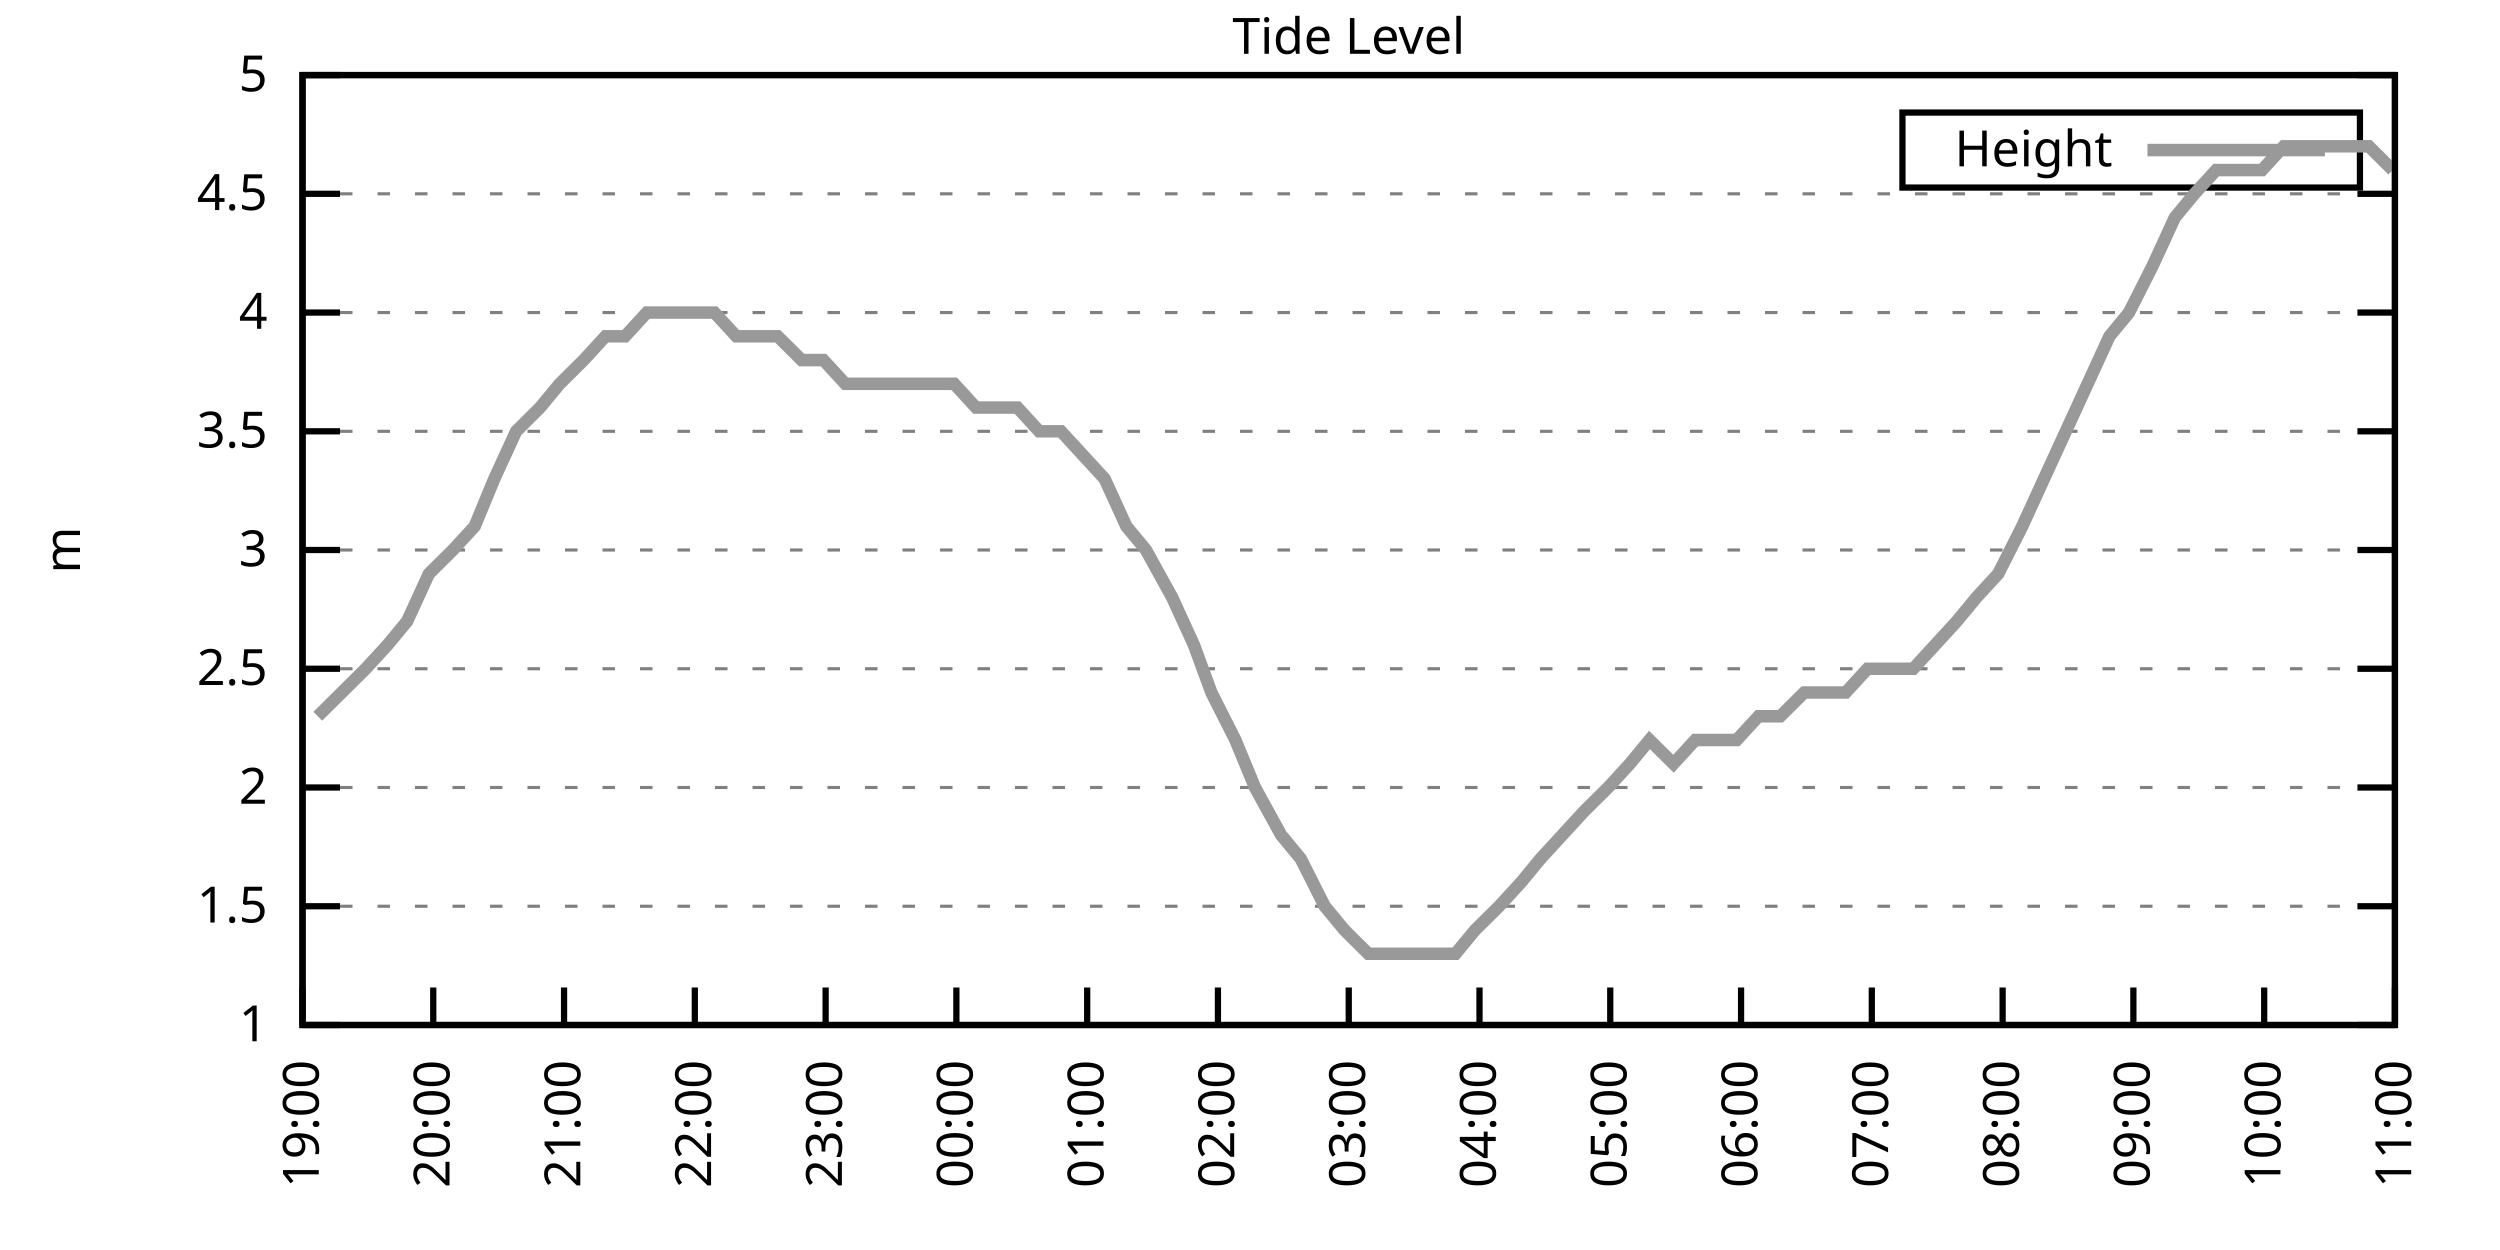
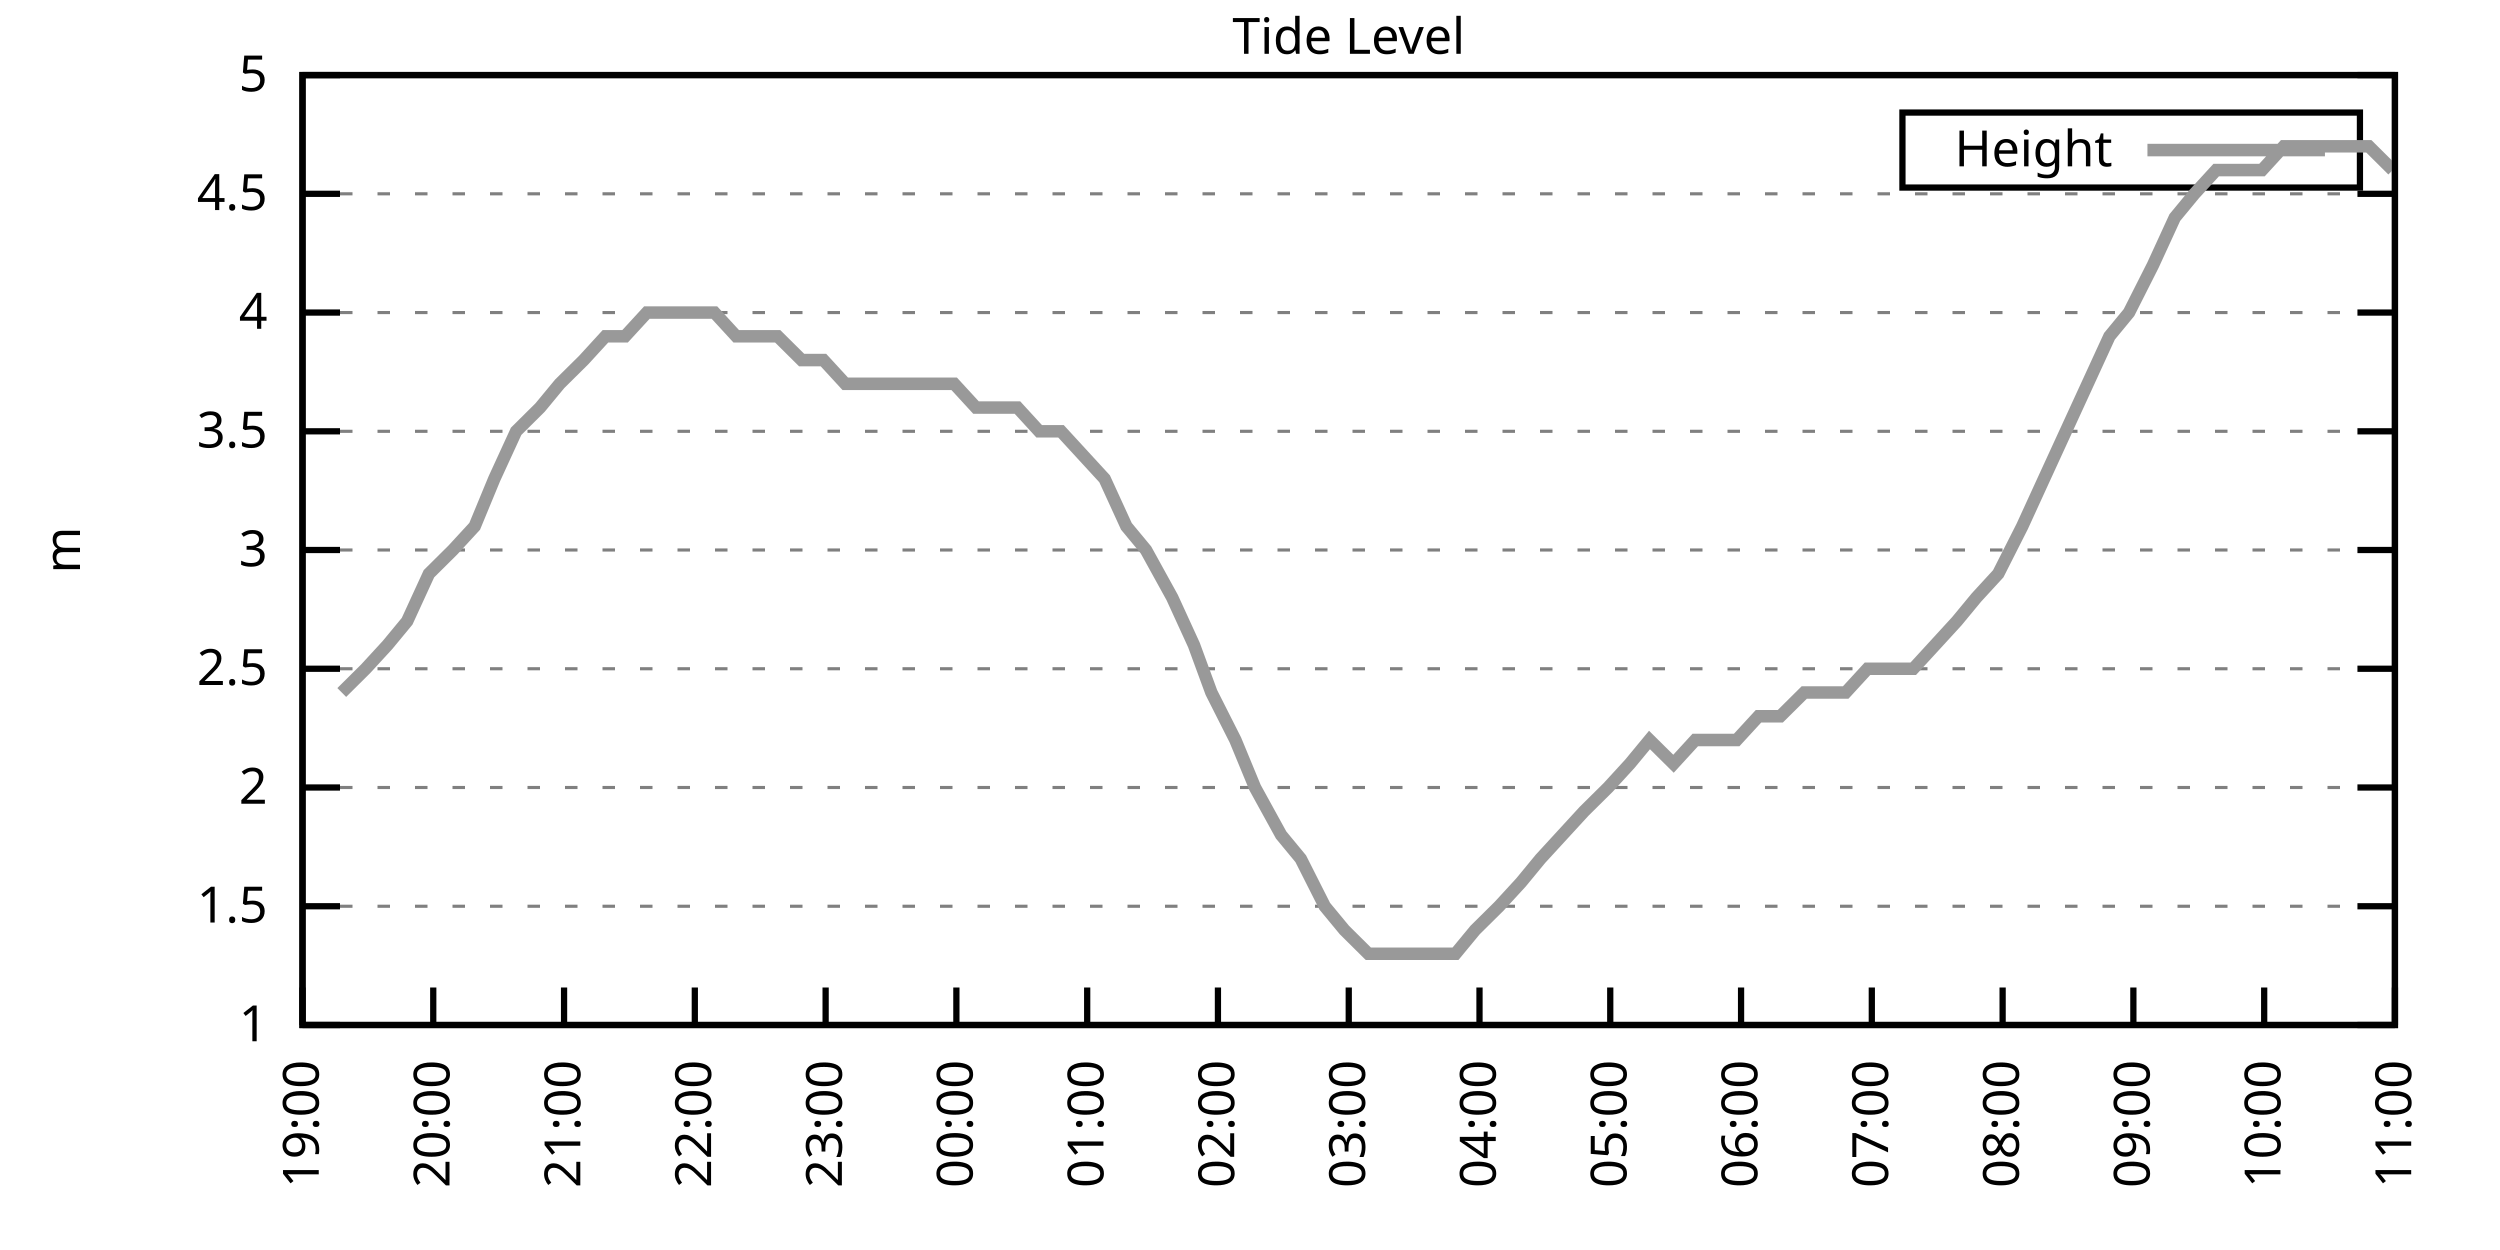
<svg xmlns="http://www.w3.org/2000/svg" xmlns:xlink="http://www.w3.org/1999/xlink" width="400" height="200" viewBox="0 0 400 200">
  <g id="gnuplot_canvas">
    <rect x="0" y="0" width="400" height="200" fill="none" />
    <defs>
      <circle id="gpDot" r="0.5" stroke-width="0.5" stroke="currentColor" />
      <path id="gpPt0" stroke-width="0.333" stroke="currentColor" d="M-1,0 h2 M0,-1 v2" />
      <path id="gpPt1" stroke-width="0.333" stroke="currentColor" d="M-1,-1 L1,1 M1,-1 L-1,1" />
      <path id="gpPt2" stroke-width="0.333" stroke="currentColor" d="M-1,0 L1,0 M0,-1 L0,1 M-1,-1 L1,1 M-1,1 L1,-1" />
      <rect id="gpPt3" stroke-width="0.333" stroke="currentColor" x="-1" y="-1" width="2" height="2" />
      <rect id="gpPt4" stroke-width="0.333" stroke="currentColor" fill="currentColor" x="-1" y="-1" width="2" height="2" />
      <circle id="gpPt5" stroke-width="0.333" stroke="currentColor" cx="0" cy="0" r="1" />
      <use xlink:href="#gpPt5" id="gpPt6" fill="currentColor" stroke="none" />
      <path id="gpPt7" stroke-width="0.333" stroke="currentColor" d="M0,-1.33 L-1.33,0.67 L1.33,0.67 z" />
      <use xlink:href="#gpPt7" id="gpPt8" fill="currentColor" stroke="none" />
      <use xlink:href="#gpPt7" id="gpPt9" stroke="currentColor" transform="rotate(180)" />
      <use xlink:href="#gpPt9" id="gpPt10" fill="currentColor" stroke="none" />
      <use xlink:href="#gpPt3" id="gpPt11" stroke="currentColor" transform="rotate(45)" />
      <use xlink:href="#gpPt11" id="gpPt12" fill="currentColor" stroke="none" />
      <path id="gpPt13" stroke-width="0.333" stroke="currentColor" d="M0,1.330 L1.265,0.411 L0.782,-1.067 L-0.782,-1.076 L-1.265,0.411 z" />
      <use xlink:href="#gpPt13" id="gpPt14" fill="currentColor" stroke="none" />
      <filter id="textbox" filterUnits="objectBoundingBox" x="0" y="0" height="1" width="1">
        <feFlood flood-color="white" flood-opacity="1" result="bgnd" />
        <feComposite in="SourceGraphic" in2="bgnd" operator="atop" />
      </filter>
      <filter id="greybox" filterUnits="objectBoundingBox" x="0" y="0" height="1" width="1">
        <feFlood flood-color="lightgrey" flood-opacity="1" result="grey" />
        <feComposite in="SourceGraphic" in2="grey" operator="atop" />
      </filter>
    </defs>
    <g fill="none" color="white" stroke="currentColor" stroke-width="1.00" stroke-linecap="butt" stroke-linejoin="miter">
</g>
    <g fill="none" color="black" stroke="currentColor" stroke-width="1.00" stroke-linecap="butt" stroke-linejoin="miter">
      <g stroke="none" shape-rendering="crispEdges">
        <polygon fill="rgb(255, 255, 255)" points="48.40,164.00 383.18,164.00 383.18,12.02 48.40,12.02 " />
      </g>
    </g>
    <g fill="none" color="black" stroke="currentColor" stroke-width="1.00" stroke-linecap="butt" stroke-linejoin="miter">
</g>
    <g fill="none" color="black" stroke="black" stroke-width="0.50" stroke-linecap="butt" stroke-linejoin="miter">
</g>
    <g fill="none" color="gray" stroke="currentColor" stroke-width="0.50" stroke-linecap="butt" stroke-linejoin="miter">
      <path stroke="gray" stroke-dasharray="2,4" class="gridline" d="M48.40,164.00 L383.19,164.00  " />
    </g>
    <g fill="none" color="gray" stroke="gray" stroke-width="1.00" stroke-linecap="butt" stroke-linejoin="miter">
</g>
    <g fill="none" color="black" stroke="currentColor" stroke-width="1.00" stroke-linecap="butt" stroke-linejoin="miter">
      <path stroke="black" d="M48.40,164.00 L54.40,164.00 M383.19,164.00 L377.19,164.00  " />
      <g transform="translate(42.80,166.60)" stroke="none" fill="black" font-family="Sans" font-size="8.00" text-anchor="end">
        <text>
          <tspan font-family="Sans"> 1</tspan>
        </text>
      </g>
    </g>
    <g fill="none" color="black" stroke="currentColor" stroke-width="1.00" stroke-linecap="butt" stroke-linejoin="miter">
</g>
    <g fill="none" color="black" stroke="black" stroke-width="0.50" stroke-linecap="butt" stroke-linejoin="miter">
</g>
    <g fill="none" color="gray" stroke="currentColor" stroke-width="0.50" stroke-linecap="butt" stroke-linejoin="miter">
      <path stroke="gray" stroke-dasharray="2,4" class="gridline" d="M48.40,145.00 L383.19,145.00  " />
    </g>
    <g fill="none" color="gray" stroke="gray" stroke-width="1.00" stroke-linecap="butt" stroke-linejoin="miter">
</g>
    <g fill="none" color="black" stroke="currentColor" stroke-width="1.00" stroke-linecap="butt" stroke-linejoin="miter">
      <path stroke="black" d="M48.40,145.00 L54.40,145.00 M383.19,145.00 L377.19,145.00  " />
      <g transform="translate(42.80,147.60)" stroke="none" fill="black" font-family="Sans" font-size="8.00" text-anchor="end">
        <text>
          <tspan font-family="Sans"> 1.5</tspan>
        </text>
      </g>
    </g>
    <g fill="none" color="black" stroke="currentColor" stroke-width="1.00" stroke-linecap="butt" stroke-linejoin="miter">
</g>
    <g fill="none" color="black" stroke="black" stroke-width="0.50" stroke-linecap="butt" stroke-linejoin="miter">
</g>
    <g fill="none" color="gray" stroke="currentColor" stroke-width="0.50" stroke-linecap="butt" stroke-linejoin="miter">
      <path stroke="gray" stroke-dasharray="2,4" class="gridline" d="M48.40,126.00 L383.19,126.00  " />
    </g>
    <g fill="none" color="gray" stroke="gray" stroke-width="1.00" stroke-linecap="butt" stroke-linejoin="miter">
</g>
    <g fill="none" color="black" stroke="currentColor" stroke-width="1.00" stroke-linecap="butt" stroke-linejoin="miter">
      <path stroke="black" d="M48.40,126.00 L54.40,126.00 M383.19,126.00 L377.19,126.00  " />
      <g transform="translate(42.80,128.60)" stroke="none" fill="black" font-family="Sans" font-size="8.00" text-anchor="end">
        <text>
          <tspan font-family="Sans"> 2</tspan>
        </text>
      </g>
    </g>
    <g fill="none" color="black" stroke="currentColor" stroke-width="1.00" stroke-linecap="butt" stroke-linejoin="miter">
</g>
    <g fill="none" color="black" stroke="black" stroke-width="0.50" stroke-linecap="butt" stroke-linejoin="miter">
</g>
    <g fill="none" color="gray" stroke="currentColor" stroke-width="0.50" stroke-linecap="butt" stroke-linejoin="miter">
      <path stroke="gray" stroke-dasharray="2,4" class="gridline" d="M48.40,107.00 L383.19,107.00  " />
    </g>
    <g fill="none" color="gray" stroke="gray" stroke-width="1.00" stroke-linecap="butt" stroke-linejoin="miter">
</g>
    <g fill="none" color="black" stroke="currentColor" stroke-width="1.00" stroke-linecap="butt" stroke-linejoin="miter">
      <path stroke="black" d="M48.40,107.00 L54.40,107.00 M383.19,107.00 L377.19,107.00  " />
      <g transform="translate(42.80,109.60)" stroke="none" fill="black" font-family="Sans" font-size="8.00" text-anchor="end">
        <text>
          <tspan font-family="Sans"> 2.5</tspan>
        </text>
      </g>
    </g>
    <g fill="none" color="black" stroke="currentColor" stroke-width="1.00" stroke-linecap="butt" stroke-linejoin="miter">
</g>
    <g fill="none" color="black" stroke="black" stroke-width="0.50" stroke-linecap="butt" stroke-linejoin="miter">
</g>
    <g fill="none" color="gray" stroke="currentColor" stroke-width="0.50" stroke-linecap="butt" stroke-linejoin="miter">
      <path stroke="gray" stroke-dasharray="2,4" class="gridline" d="M48.40,88.00 L383.19,88.00  " />
    </g>
    <g fill="none" color="gray" stroke="gray" stroke-width="1.00" stroke-linecap="butt" stroke-linejoin="miter">
</g>
    <g fill="none" color="black" stroke="currentColor" stroke-width="1.00" stroke-linecap="butt" stroke-linejoin="miter">
      <path stroke="black" d="M48.40,88.00 L54.40,88.00 M383.19,88.00 L377.19,88.00  " />
      <g transform="translate(42.80,90.60)" stroke="none" fill="black" font-family="Sans" font-size="8.00" text-anchor="end">
        <text>
          <tspan font-family="Sans"> 3</tspan>
        </text>
      </g>
    </g>
    <g fill="none" color="black" stroke="currentColor" stroke-width="1.00" stroke-linecap="butt" stroke-linejoin="miter">
</g>
    <g fill="none" color="black" stroke="black" stroke-width="0.50" stroke-linecap="butt" stroke-linejoin="miter">
</g>
    <g fill="none" color="gray" stroke="currentColor" stroke-width="0.50" stroke-linecap="butt" stroke-linejoin="miter">
      <path stroke="gray" stroke-dasharray="2,4" class="gridline" d="M48.40,69.01 L383.19,69.01  " />
    </g>
    <g fill="none" color="gray" stroke="gray" stroke-width="1.00" stroke-linecap="butt" stroke-linejoin="miter">
</g>
    <g fill="none" color="black" stroke="currentColor" stroke-width="1.00" stroke-linecap="butt" stroke-linejoin="miter">
      <path stroke="black" d="M48.40,69.01 L54.40,69.01 M383.19,69.01 L377.19,69.01  " />
      <g transform="translate(42.80,71.61)" stroke="none" fill="black" font-family="Sans" font-size="8.00" text-anchor="end">
        <text>
          <tspan font-family="Sans"> 3.5</tspan>
        </text>
      </g>
    </g>
    <g fill="none" color="black" stroke="currentColor" stroke-width="1.00" stroke-linecap="butt" stroke-linejoin="miter">
</g>
    <g fill="none" color="black" stroke="black" stroke-width="0.50" stroke-linecap="butt" stroke-linejoin="miter">
</g>
    <g fill="none" color="gray" stroke="currentColor" stroke-width="0.50" stroke-linecap="butt" stroke-linejoin="miter">
      <path stroke="gray" stroke-dasharray="2,4" class="gridline" d="M48.40,50.01 L383.19,50.01  " />
    </g>
    <g fill="none" color="gray" stroke="gray" stroke-width="1.00" stroke-linecap="butt" stroke-linejoin="miter">
</g>
    <g fill="none" color="black" stroke="currentColor" stroke-width="1.00" stroke-linecap="butt" stroke-linejoin="miter">
      <path stroke="black" d="M48.40,50.01 L54.40,50.01 M383.19,50.01 L377.19,50.01  " />
      <g transform="translate(42.80,52.61)" stroke="none" fill="black" font-family="Sans" font-size="8.00" text-anchor="end">
        <text>
          <tspan font-family="Sans"> 4</tspan>
        </text>
      </g>
    </g>
    <g fill="none" color="black" stroke="currentColor" stroke-width="1.00" stroke-linecap="butt" stroke-linejoin="miter">
</g>
    <g fill="none" color="black" stroke="black" stroke-width="0.50" stroke-linecap="butt" stroke-linejoin="miter">
</g>
    <g fill="none" color="gray" stroke="currentColor" stroke-width="0.50" stroke-linecap="butt" stroke-linejoin="miter">
      <path stroke="gray" stroke-dasharray="2,4" class="gridline" d="M48.40,31.01 L383.19,31.01  " />
    </g>
    <g fill="none" color="gray" stroke="gray" stroke-width="1.00" stroke-linecap="butt" stroke-linejoin="miter">
</g>
    <g fill="none" color="black" stroke="currentColor" stroke-width="1.00" stroke-linecap="butt" stroke-linejoin="miter">
      <path stroke="black" d="M48.40,31.01 L54.40,31.01 M383.19,31.01 L377.19,31.01  " />
      <g transform="translate(42.80,33.61)" stroke="none" fill="black" font-family="Sans" font-size="8.00" text-anchor="end">
        <text>
          <tspan font-family="Sans"> 4.5</tspan>
        </text>
      </g>
    </g>
    <g fill="none" color="black" stroke="currentColor" stroke-width="1.00" stroke-linecap="butt" stroke-linejoin="miter">
</g>
    <g fill="none" color="black" stroke="black" stroke-width="0.50" stroke-linecap="butt" stroke-linejoin="miter">
</g>
    <g fill="none" color="gray" stroke="currentColor" stroke-width="0.50" stroke-linecap="butt" stroke-linejoin="miter">
      <path stroke="gray" stroke-dasharray="2,4" class="gridline" d="M48.40,12.01 L383.19,12.01  " />
    </g>
    <g fill="none" color="gray" stroke="gray" stroke-width="1.00" stroke-linecap="butt" stroke-linejoin="miter">
</g>
    <g fill="none" color="black" stroke="currentColor" stroke-width="1.00" stroke-linecap="butt" stroke-linejoin="miter">
      <path stroke="black" d="M48.40,12.01 L54.40,12.01 M383.19,12.01 L377.19,12.01  " />
      <g transform="translate(42.80,14.61)" stroke="none" fill="black" font-family="Sans" font-size="8.00" text-anchor="end">
        <text>
          <tspan font-family="Sans"> 5</tspan>
        </text>
      </g>
    </g>
    <g fill="none" color="black" stroke="currentColor" stroke-width="1.00" stroke-linecap="butt" stroke-linejoin="miter">
      <path stroke="black" d="M48.40,164.00 L48.40,158.00  " />
      <g transform="translate(51.00,169.60) rotate(270.00)" stroke="none" fill="black" font-family="Sans" font-size="8.00" text-anchor="end">
        <text>
          <tspan font-family="Sans">19:00</tspan>
        </text>
      </g>
    </g>
    <g fill="none" color="black" stroke="currentColor" stroke-width="1.00" stroke-linecap="butt" stroke-linejoin="miter">
      <path stroke="black" d="M69.32,164.00 L69.32,158.00  " />
      <g transform="translate(71.92,169.60) rotate(270.00)" stroke="none" fill="black" font-family="Sans" font-size="8.00" text-anchor="end">
        <text>
          <tspan font-family="Sans">20:00</tspan>
        </text>
      </g>
    </g>
    <g fill="none" color="black" stroke="currentColor" stroke-width="1.00" stroke-linecap="butt" stroke-linejoin="miter">
      <path stroke="black" d="M90.25,164.00 L90.25,158.00  " />
      <g transform="translate(92.85,169.60) rotate(270.00)" stroke="none" fill="black" font-family="Sans" font-size="8.00" text-anchor="end">
        <text>
          <tspan font-family="Sans">21:00</tspan>
        </text>
      </g>
    </g>
    <g fill="none" color="black" stroke="currentColor" stroke-width="1.00" stroke-linecap="butt" stroke-linejoin="miter">
      <path stroke="black" d="M111.17,164.00 L111.17,158.00  " />
      <g transform="translate(113.77,169.60) rotate(270.00)" stroke="none" fill="black" font-family="Sans" font-size="8.00" text-anchor="end">
        <text>
          <tspan font-family="Sans">22:00</tspan>
        </text>
      </g>
    </g>
    <g fill="none" color="black" stroke="currentColor" stroke-width="1.00" stroke-linecap="butt" stroke-linejoin="miter">
      <path stroke="black" d="M132.10,164.00 L132.10,158.00  " />
      <g transform="translate(134.70,169.60) rotate(270.00)" stroke="none" fill="black" font-family="Sans" font-size="8.00" text-anchor="end">
        <text>
          <tspan font-family="Sans">23:00</tspan>
        </text>
      </g>
    </g>
    <g fill="none" color="black" stroke="currentColor" stroke-width="1.00" stroke-linecap="butt" stroke-linejoin="miter">
      <path stroke="black" d="M153.02,164.00 L153.02,158.00  " />
      <g transform="translate(155.62,169.60) rotate(270.00)" stroke="none" fill="black" font-family="Sans" font-size="8.00" text-anchor="end">
        <text>
          <tspan font-family="Sans">00:00</tspan>
        </text>
      </g>
    </g>
    <g fill="none" color="black" stroke="currentColor" stroke-width="1.00" stroke-linecap="butt" stroke-linejoin="miter">
      <path stroke="black" d="M173.95,164.00 L173.95,158.00  " />
      <g transform="translate(176.55,169.60) rotate(270.00)" stroke="none" fill="black" font-family="Sans" font-size="8.00" text-anchor="end">
        <text>
          <tspan font-family="Sans">01:00</tspan>
        </text>
      </g>
    </g>
    <g fill="none" color="black" stroke="currentColor" stroke-width="1.00" stroke-linecap="butt" stroke-linejoin="miter">
      <path stroke="black" d="M194.87,164.00 L194.87,158.00  " />
      <g transform="translate(197.47,169.60) rotate(270.00)" stroke="none" fill="black" font-family="Sans" font-size="8.00" text-anchor="end">
        <text>
          <tspan font-family="Sans">02:00</tspan>
        </text>
      </g>
    </g>
    <g fill="none" color="black" stroke="currentColor" stroke-width="1.00" stroke-linecap="butt" stroke-linejoin="miter">
      <path stroke="black" d="M215.80,164.00 L215.80,158.00  " />
      <g transform="translate(218.40,169.60) rotate(270.00)" stroke="none" fill="black" font-family="Sans" font-size="8.00" text-anchor="end">
        <text>
          <tspan font-family="Sans">03:00</tspan>
        </text>
      </g>
    </g>
    <g fill="none" color="black" stroke="currentColor" stroke-width="1.00" stroke-linecap="butt" stroke-linejoin="miter">
      <path stroke="black" d="M236.72,164.00 L236.72,158.00  " />
      <g transform="translate(239.32,169.60) rotate(270.00)" stroke="none" fill="black" font-family="Sans" font-size="8.00" text-anchor="end">
        <text>
          <tspan font-family="Sans">04:00</tspan>
        </text>
      </g>
    </g>
    <g fill="none" color="black" stroke="currentColor" stroke-width="1.00" stroke-linecap="butt" stroke-linejoin="miter">
      <path stroke="black" d="M257.64,164.00 L257.64,158.00  " />
      <g transform="translate(260.24,169.60) rotate(270.00)" stroke="none" fill="black" font-family="Sans" font-size="8.00" text-anchor="end">
        <text>
          <tspan font-family="Sans">05:00</tspan>
        </text>
      </g>
    </g>
    <g fill="none" color="black" stroke="currentColor" stroke-width="1.00" stroke-linecap="butt" stroke-linejoin="miter">
      <path stroke="black" d="M278.57,164.00 L278.57,158.00  " />
      <g transform="translate(281.17,169.60) rotate(270.00)" stroke="none" fill="black" font-family="Sans" font-size="8.00" text-anchor="end">
        <text>
          <tspan font-family="Sans">06:00</tspan>
        </text>
      </g>
    </g>
    <g fill="none" color="black" stroke="currentColor" stroke-width="1.00" stroke-linecap="butt" stroke-linejoin="miter">
      <path stroke="black" d="M299.49,164.00 L299.49,158.00  " />
      <g transform="translate(302.09,169.60) rotate(270.00)" stroke="none" fill="black" font-family="Sans" font-size="8.00" text-anchor="end">
        <text>
          <tspan font-family="Sans">07:00</tspan>
        </text>
      </g>
    </g>
    <g fill="none" color="black" stroke="currentColor" stroke-width="1.00" stroke-linecap="butt" stroke-linejoin="miter">
      <path stroke="black" d="M320.42,164.00 L320.42,158.00  " />
      <g transform="translate(323.02,169.60) rotate(270.00)" stroke="none" fill="black" font-family="Sans" font-size="8.00" text-anchor="end">
        <text>
          <tspan font-family="Sans">08:00</tspan>
        </text>
      </g>
    </g>
    <g fill="none" color="black" stroke="currentColor" stroke-width="1.00" stroke-linecap="butt" stroke-linejoin="miter">
      <path stroke="black" d="M341.34,164.00 L341.34,158.00  " />
      <g transform="translate(343.94,169.60) rotate(270.00)" stroke="none" fill="black" font-family="Sans" font-size="8.00" text-anchor="end">
        <text>
          <tspan font-family="Sans">09:00</tspan>
        </text>
      </g>
    </g>
    <g fill="none" color="black" stroke="currentColor" stroke-width="1.00" stroke-linecap="butt" stroke-linejoin="miter">
      <path stroke="black" d="M362.27,164.00 L362.27,158.00  " />
      <g transform="translate(364.87,169.60) rotate(270.00)" stroke="none" fill="black" font-family="Sans" font-size="8.00" text-anchor="end">
        <text>
          <tspan font-family="Sans">10:00</tspan>
        </text>
      </g>
    </g>
    <g fill="none" color="black" stroke="currentColor" stroke-width="1.00" stroke-linecap="butt" stroke-linejoin="miter">
      <path stroke="black" d="M383.19,164.00 L383.19,158.00  " />
      <g transform="translate(385.79,169.60) rotate(270.00)" stroke="none" fill="black" font-family="Sans" font-size="8.00" text-anchor="end">
        <text>
          <tspan font-family="Sans">11:00</tspan>
        </text>
      </g>
    </g>
    <g fill="none" color="black" stroke="currentColor" stroke-width="1.00" stroke-linecap="butt" stroke-linejoin="miter">
</g>
    <g fill="none" color="black" stroke="currentColor" stroke-width="1.00" stroke-linecap="butt" stroke-linejoin="miter">
      <path stroke="black" d="M48.40,12.01 L48.40,164.00 L383.19,164.00 L383.19,12.01 L48.40,12.01 Z  " />
    </g>
    <g fill="none" color="black" stroke="currentColor" stroke-width="1.00" stroke-linecap="butt" stroke-linejoin="miter">
</g>
    <g fill="none" color="black" stroke="currentColor" stroke-width="1.00" stroke-linecap="butt" stroke-linejoin="miter">
      <path stroke="black" d="M304.39,30.01 L304.39,18.01 L377.59,18.01 L377.59,30.01 L304.39,30.01 Z  " />
    </g>
    <g id="Tide_level_plot_1">
      <g fill="none" color="white" stroke="black" stroke-width="2.00" stroke-linecap="butt" stroke-linejoin="miter">
</g>
      <g fill="none" color="black" stroke="currentColor" stroke-width="2.00" stroke-linecap="butt" stroke-linejoin="miter">
        <g transform="translate(337.99,26.61)" stroke="none" fill="black" font-family="Sans" font-size="8.00" text-anchor="end">
          <text>
            <tspan font-family="Sans">Height</tspan>
          </text>
        </g>
      </g>
      <g fill="none" color="black" stroke="currentColor" stroke-width="2.00" stroke-linecap="butt" stroke-linejoin="miter">
-         <path stroke="rgb(153, 153, 153)" d="M343.59,24.01 L371.99,24.01 M50.84,114.60 L54.68,110.80 L58.51,107.00 L62.00,103.20 L65.14,99.40 L68.63,91.80   L72.46,88.00 L75.95,84.21 L79.09,76.61 L82.58,69.01 L86.41,65.21 L89.55,61.41 L93.39,57.61 L96.87,53.81   L100.01,53.81 L103.50,50.01 L106.99,50.01 L110.82,50.01 L114.31,50.01 L117.80,53.81 L121.29,53.81 L124.43,53.81   L128.26,57.61 L131.75,57.61 L135.24,61.41 L138.72,61.41 L141.86,61.41 L145.35,61.41 L149.19,61.41 L152.67,61.41   L156.16,65.21 L159.30,65.21 L162.79,65.21 L166.27,69.01 L169.76,69.01 L173.25,72.81 L176.74,76.61 L180.22,84.21   L183.36,88.00 L187.55,95.60 L191.03,103.20 L193.82,110.80 L197.66,118.40 L200.80,126.00 L204.98,133.60 L208.12,137.40   L211.96,145.00 L215.10,148.80 L218.93,152.60 L222.42,152.60 L225.91,152.60 L228.70,152.60 L232.88,152.60 L236.02,148.80   L239.86,145.00 L243.35,141.20 L246.48,137.40 L249.97,133.60 L253.46,129.80 L257.30,126.00 L260.78,122.20 L263.92,118.40   L267.76,122.20 L271.24,118.40 L274.73,118.40 L277.87,118.40 L281.36,114.60 L284.85,114.60 L288.68,110.80 L291.82,110.80   L295.31,110.80 L298.80,107.00 L302.63,107.00 L306.12,107.00 L309.61,103.20 L313.09,99.40 L316.23,95.60 L319.72,91.80   L323.56,84.21 L327.04,76.61 L330.53,69.01 L334.02,61.41 L337.51,53.81 L340.64,50.01 L344.48,42.41 L347.97,34.81   L351.11,31.01 L354.59,27.21 L358.43,27.21 L361.92,27.21 L365.40,23.41 L368.89,23.41 L372.38,23.41 L375.52,23.41   L379.01,23.41 L382.84,27.21  " />
+         <path stroke="rgb(153, 153, 153)" d="M343.59,24.01 L371.99,24.01 M54.68,110.80 L58.51,107.00 L62.00,103.20 L65.14,99.40 L68.63,91.80 L72.46,88.00   L75.95,84.21 L79.09,76.61 L82.58,69.01 L86.41,65.21 L89.55,61.41 L93.39,57.61 L96.87,53.81 L100.01,53.81   L103.50,50.01 L106.99,50.01 L110.82,50.01 L114.31,50.01 L117.80,53.81 L121.29,53.81 L124.43,53.81 L128.26,57.61   L131.75,57.61 L135.24,61.41 L138.72,61.41 L141.86,61.41 L145.35,61.41 L149.19,61.41 L152.67,61.41 L156.16,65.21   L159.30,65.21 L162.79,65.21 L166.27,69.01 L169.76,69.01 L173.25,72.81 L176.74,76.61 L180.22,84.21 L183.36,88.00   L187.55,95.60 L191.03,103.20 L193.82,110.80 L197.66,118.40 L200.80,126.00 L204.98,133.60 L208.12,137.40 L211.96,145.00   L215.10,148.80 L218.93,152.60 L222.42,152.60 L225.91,152.60 L228.70,152.60 L232.88,152.60 L236.02,148.80 L239.86,145.00   L243.35,141.20 L246.48,137.40 L249.97,133.60 L253.46,129.80 L257.30,126.00 L260.78,122.20 L263.92,118.40 L267.76,122.20   L271.24,118.40 L274.73,118.40 L277.87,118.40 L281.36,114.60 L284.85,114.60 L288.68,110.80 L291.82,110.80 L295.31,110.80   L298.80,107.00 L302.63,107.00 L306.12,107.00 L309.61,103.20 L313.09,99.40 L316.23,95.60 L319.72,91.80 L323.56,84.21   L327.04,76.61 L330.53,69.01 L334.02,61.41 L337.51,53.81 L340.64,50.01 L344.48,42.41 L347.97,34.81 L351.11,31.01   L354.59,27.21 L358.43,27.21 L361.92,27.21 L365.40,23.41 L368.89,23.41 L372.38,23.41 L375.52,23.41 L379.01,23.41   L382.84,27.21  " />
      </g>
    </g>
    <g fill="none" color="black" stroke="currentColor" stroke-width="2.00" stroke-linecap="butt" stroke-linejoin="miter">
</g>
    <g fill="none" color="black" stroke="black" stroke-width="1.00" stroke-linecap="butt" stroke-linejoin="miter">
</g>
    <g fill="none" color="black" stroke="currentColor" stroke-width="1.00" stroke-linecap="butt" stroke-linejoin="miter">
      <path stroke="black" d="M48.40,12.01 L48.40,164.00 L383.19,164.00 L383.19,12.01 L48.40,12.01 Z  " />
      <g transform="translate(12.80,88.01) rotate(270.00)" stroke="none" fill="black" font-family="Sans" font-size="8.00" text-anchor="middle">
        <text>
          <tspan font-family="Sans">m</tspan>
        </text>
      </g>
    </g>
    <g fill="none" color="black" stroke="currentColor" stroke-width="1.00" stroke-linecap="butt" stroke-linejoin="miter">
</g>
    <g fill="none" color="black" stroke="currentColor" stroke-width="1.00" stroke-linecap="butt" stroke-linejoin="miter">
      <g transform="translate(215.79,8.61)" stroke="none" fill="black" font-family="Sans" font-size="8.00" text-anchor="middle">
        <text>
          <tspan font-family="Sans">Tide Level</tspan>
        </text>
      </g>
    </g>
    <g fill="none" color="black" stroke="currentColor" stroke-width="1.00" stroke-linecap="butt" stroke-linejoin="miter">
</g>
  </g>
</svg>
